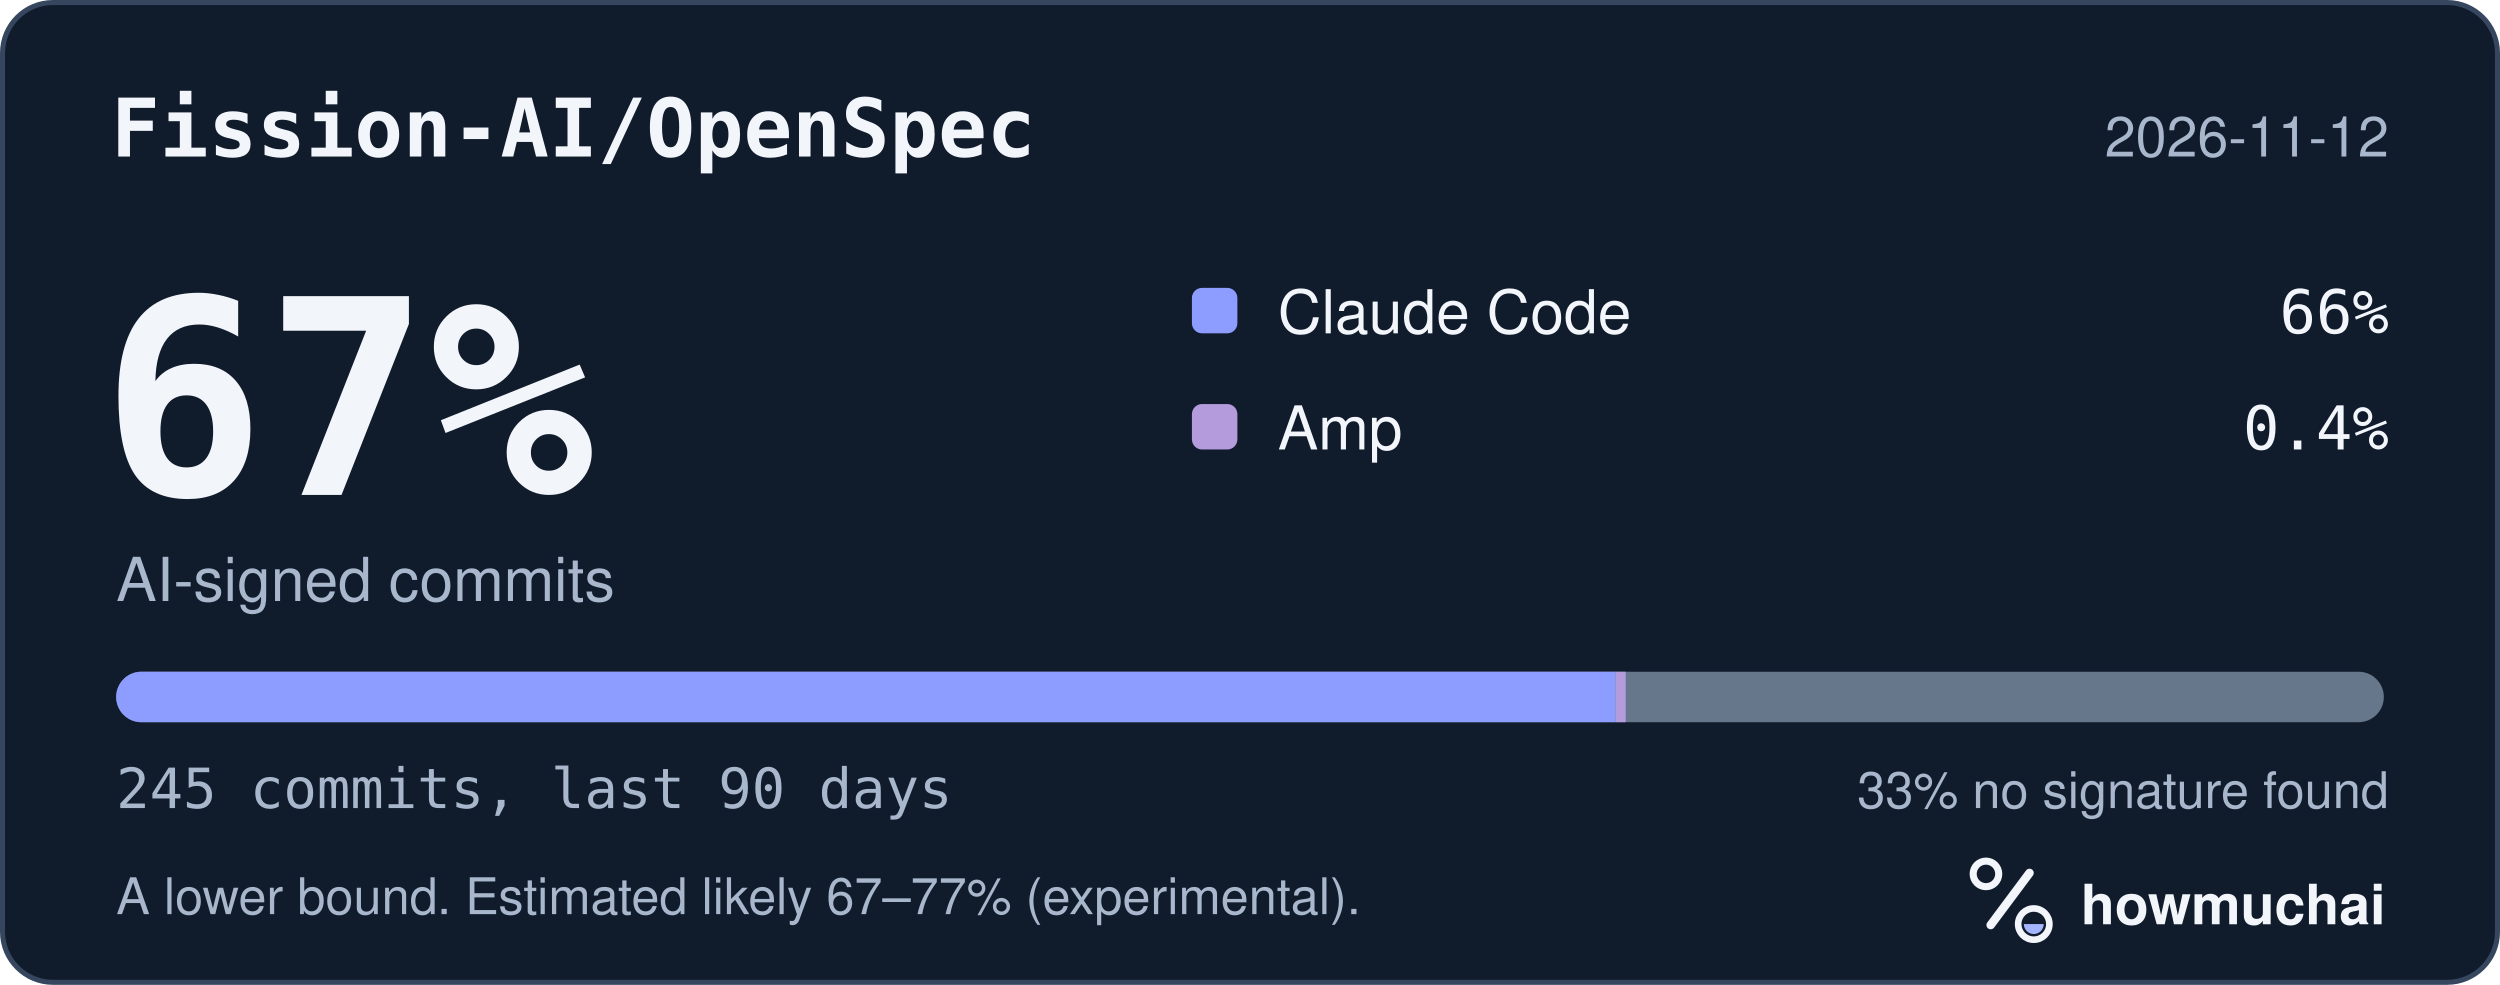
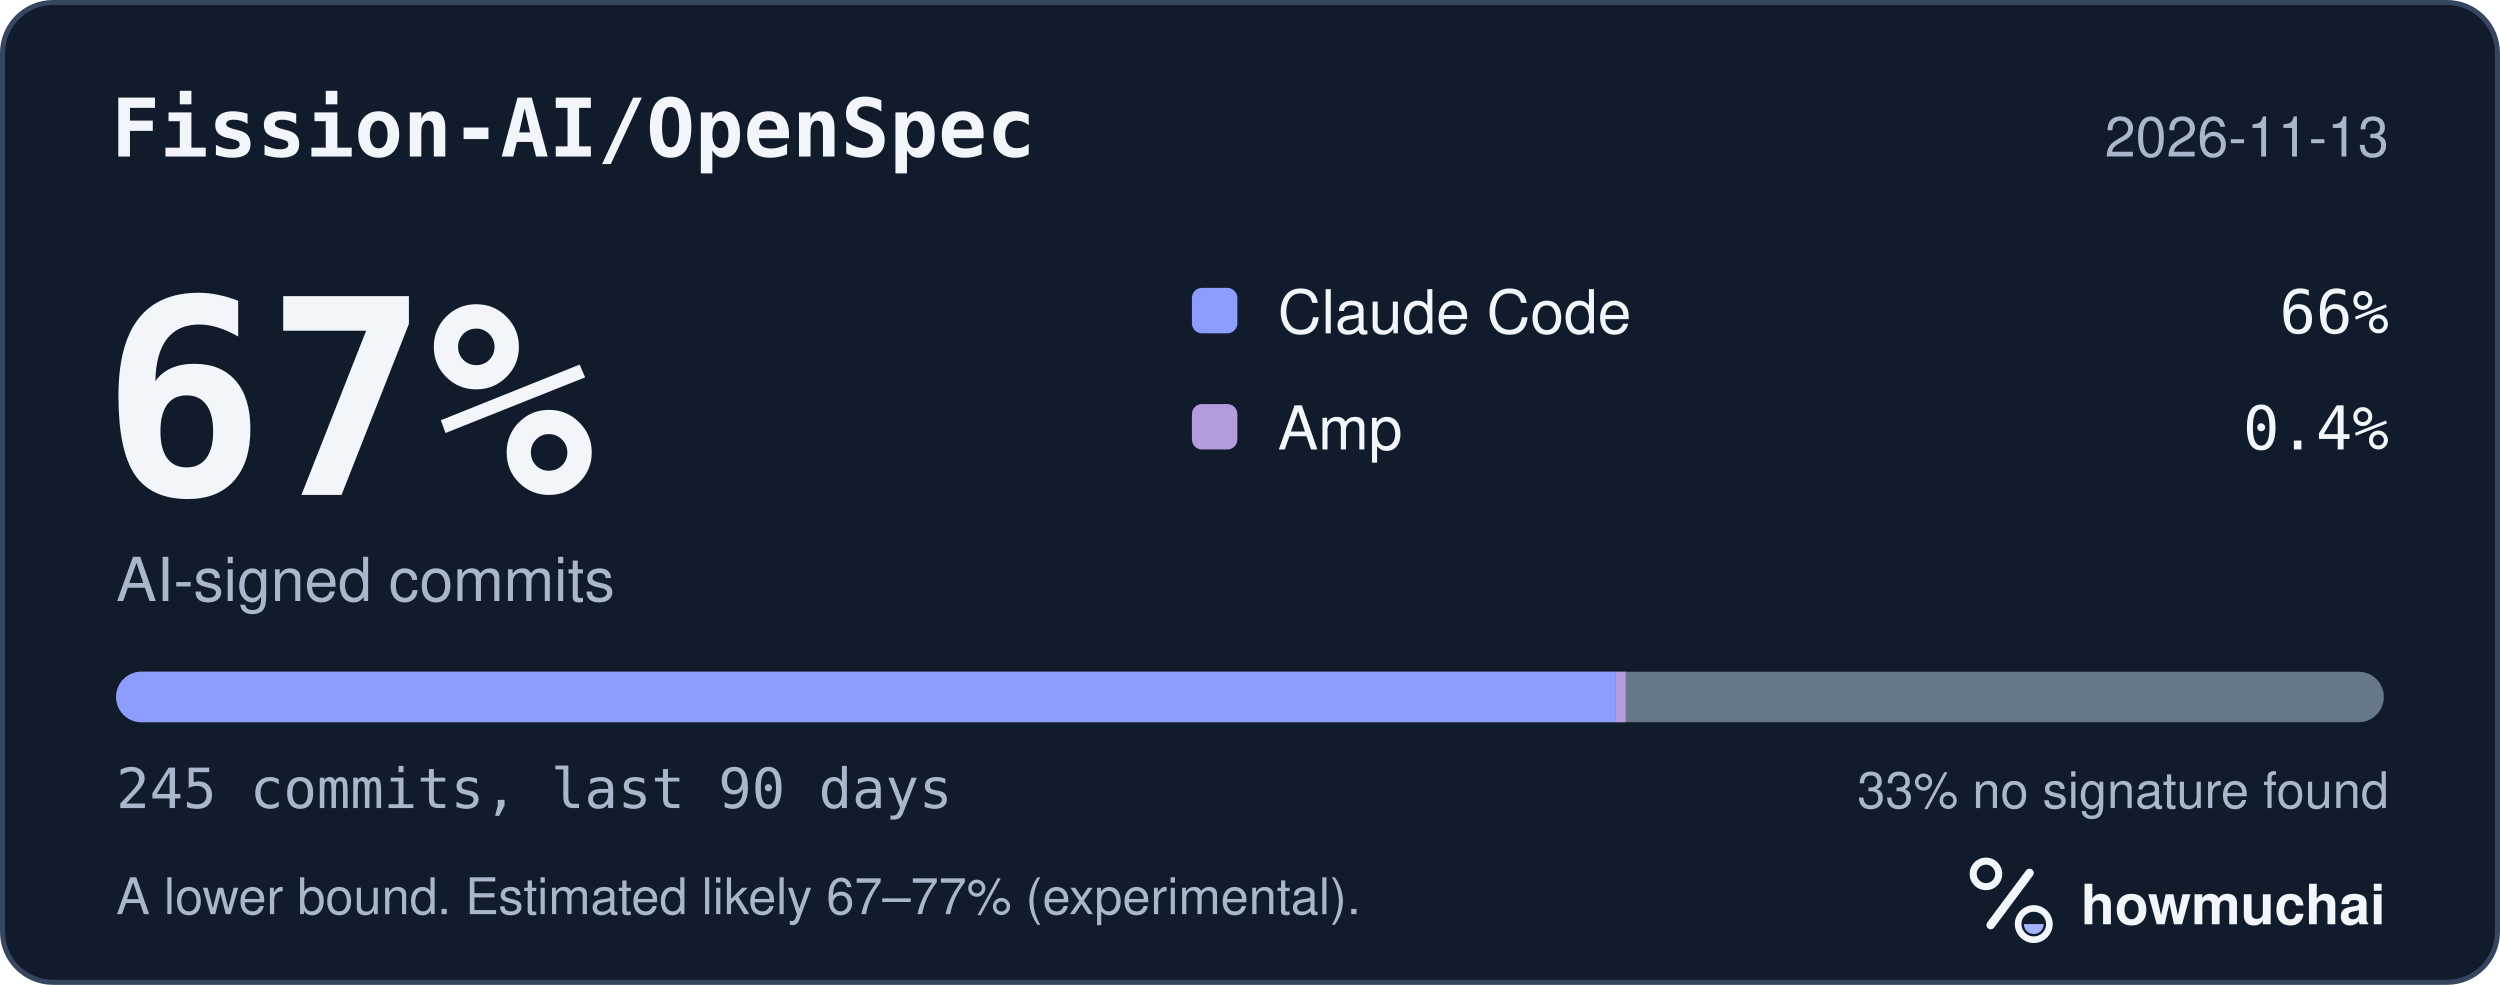
<svg xmlns="http://www.w3.org/2000/svg" width="495" height="195" viewBox="0 0 495 195" role="img" aria-labelledby="hm-t hm-d">
  <rect x="0.5" y="0.5" width="494" height="194" rx="10" fill="#101B2C" stroke="#35465E" />
  <text x="22" y="31" fill="#F2F5FA" font-family="ui-monospace, SF Mono, Menlo, Consolas, IBM Plex Mono, monospace" font-size="16" font-weight="600">Fission-AI/OpenSpec</text>
-   <text x="473" y="31" fill="#A8B7CC" font-family="-apple-system, BlinkMacSystemFont, Segoe UI, Helvetica, Arial, Fira Sans, sans-serif" font-size="11" text-anchor="end">2026-11-12</text>
+   <text x="473" y="31" fill="#A8B7CC" font-family="-apple-system, BlinkMacSystemFont, Segoe UI, Helvetica, Arial, Fira Sans, sans-serif" font-size="11" text-anchor="end">2026-11-13</text>
  <text x="20" y="98" fill="#F2F5FA" font-family="ui-monospace, SF Mono, Menlo, Consolas, IBM Plex Mono, monospace" font-size="54" font-weight="700">67%</text>
  <text x="23" y="119" fill="#A8B7CC" font-family="-apple-system, BlinkMacSystemFont, Segoe UI, Helvetica, Arial, Fira Sans, sans-serif" font-size="12">AI-signed commits</text>
  <rect x="236" y="57" width="9" height="9" rx="2" fill="#8D9DFF" />
  <text x="253" y="66" fill="#F2F5FA" font-family="-apple-system, BlinkMacSystemFont, Segoe UI, Helvetica, Arial, Fira Sans, sans-serif" font-size="12">Claude Code</text>
  <text x="473" y="66" fill="#F2F5FA" font-family="ui-monospace, SF Mono, Menlo, Consolas, IBM Plex Mono, monospace" font-size="12" text-anchor="end">66%</text>
  <rect x="236" y="80" width="9" height="9" rx="2" fill="#B39BDC" />
  <text x="253" y="89" fill="#F2F5FA" font-family="-apple-system, BlinkMacSystemFont, Segoe UI, Helvetica, Arial, Fira Sans, sans-serif" font-size="12">Amp</text>
  <text x="473" y="89" fill="#F2F5FA" font-family="ui-monospace, SF Mono, Menlo, Consolas, IBM Plex Mono, monospace" font-size="12" text-anchor="end">0.4%</text>
  <defs>
    <clipPath id="hm-bar">
      <rect x="23" y="133" width="449" height="10" rx="5" />
    </clipPath>
  </defs>
  <rect x="23" y="133" width="449" height="10" rx="5" fill="#66768B" />
  <g clip-path="url(#hm-bar)">
    <rect x="23.00" y="133" width="296.89" height="10" fill="#8D9DFF" />
    <rect x="319.89" y="133" width="2.00" height="10" fill="#B39BDC" />
  </g>
  <text x="23" y="160" fill="#A8B7CC" font-family="ui-monospace, SF Mono, Menlo, Consolas, IBM Plex Mono, monospace" font-size="11">245 commits, last 90 days</text>
  <text x="473" y="160" fill="#A8B7CC" font-family="-apple-system, BlinkMacSystemFont, Segoe UI, Helvetica, Arial, Fira Sans, sans-serif" font-size="10" text-anchor="end">33% no signature found</text>
  <text x="23" y="181" fill="#A8B7CC" font-family="-apple-system, BlinkMacSystemFont, Segoe UI, Helvetica, Arial, Fira Sans, sans-serif" font-size="10">A lower bound. Estimated likely 67–77% (experimental).</text>
  <g transform="translate(386 166) scale(0.046875)">
    <circle cx="154" cy="150" r="54" fill="none" stroke="#F2F5FA" stroke-width="30" />
    <path d="M174 366 338 146" fill="none" stroke="#F2F5FA" stroke-width="36" stroke-linecap="round" />
    <circle cx="356" cy="362" r="66" fill="none" stroke="#F2F5FA" stroke-width="28" />
    <path d="M314 362a42 42 0 0 0 84 0Z" fill="#A4B5FF" />
  </g>
  <text x="412" y="183" fill="#F2F5FA" font-family="-apple-system, BlinkMacSystemFont, Segoe UI, Helvetica, Arial, Fira Sans, sans-serif" font-size="11" font-weight="650">howmuchai</text>
</svg>
